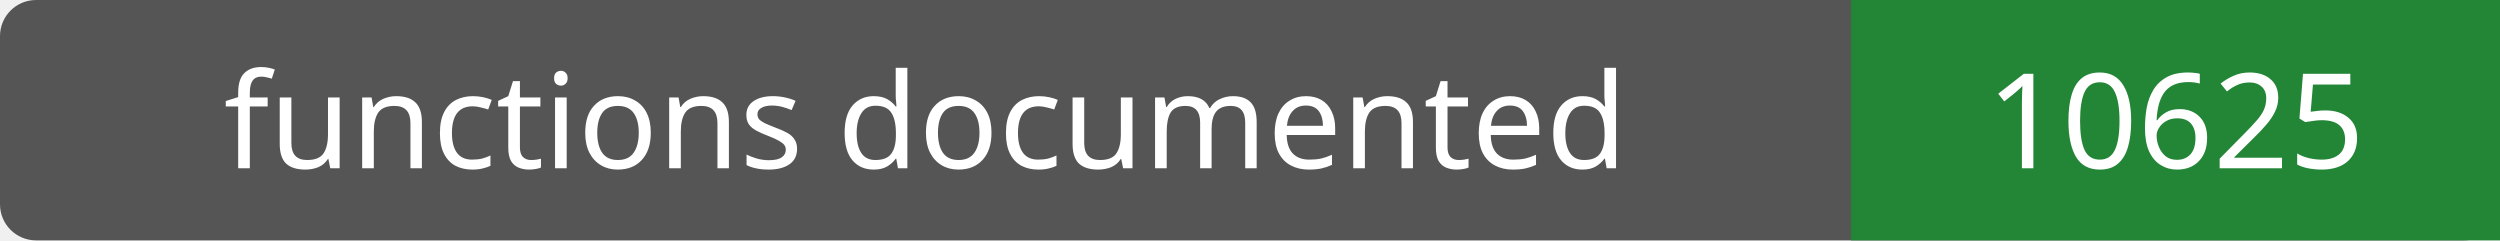
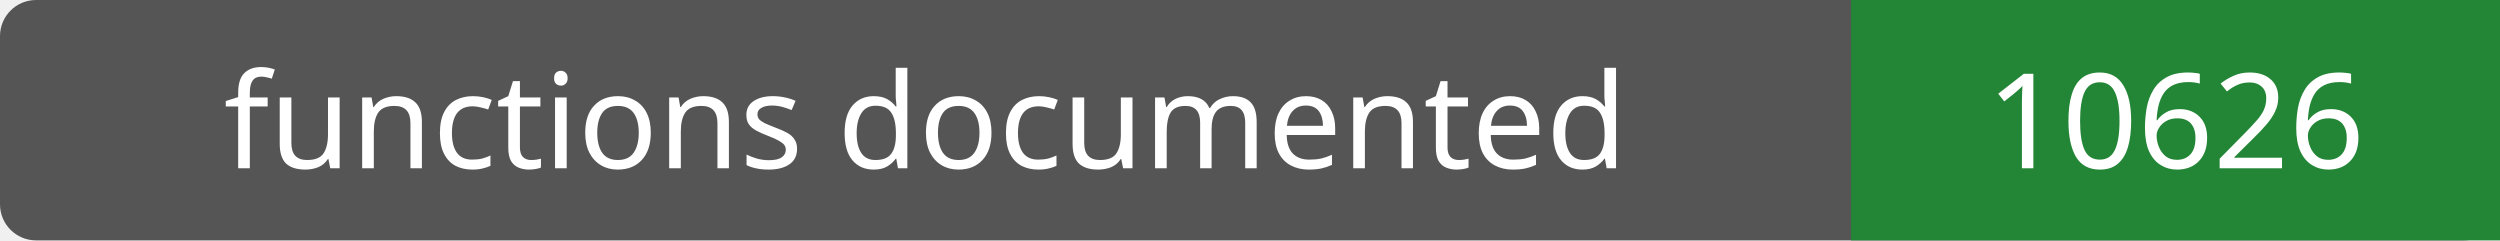
- <svg xmlns="http://www.w3.org/2000/svg" width="208" height="20" role="img" aria-label="functions documented: 10625">
+ <svg xmlns="http://www.w3.org/2000/svg" width="208" height="20" role="img" aria-label="functions documented: 10626">
  <rect width="208" height="20" rx="3" fill="#555" />
  <path fill="#238636" d="M154 0h54v20H154z" />
  <g fill="#fff" text-anchor="middle" font-family="Verdana,sans-serif" font-size="11">
    <text x="77.0" y="14">functions documented</text>
-     <text x="181.0" y="14">10625</text>
+     <text x="181.0" y="14">10626</text>
  </g>
</svg>
